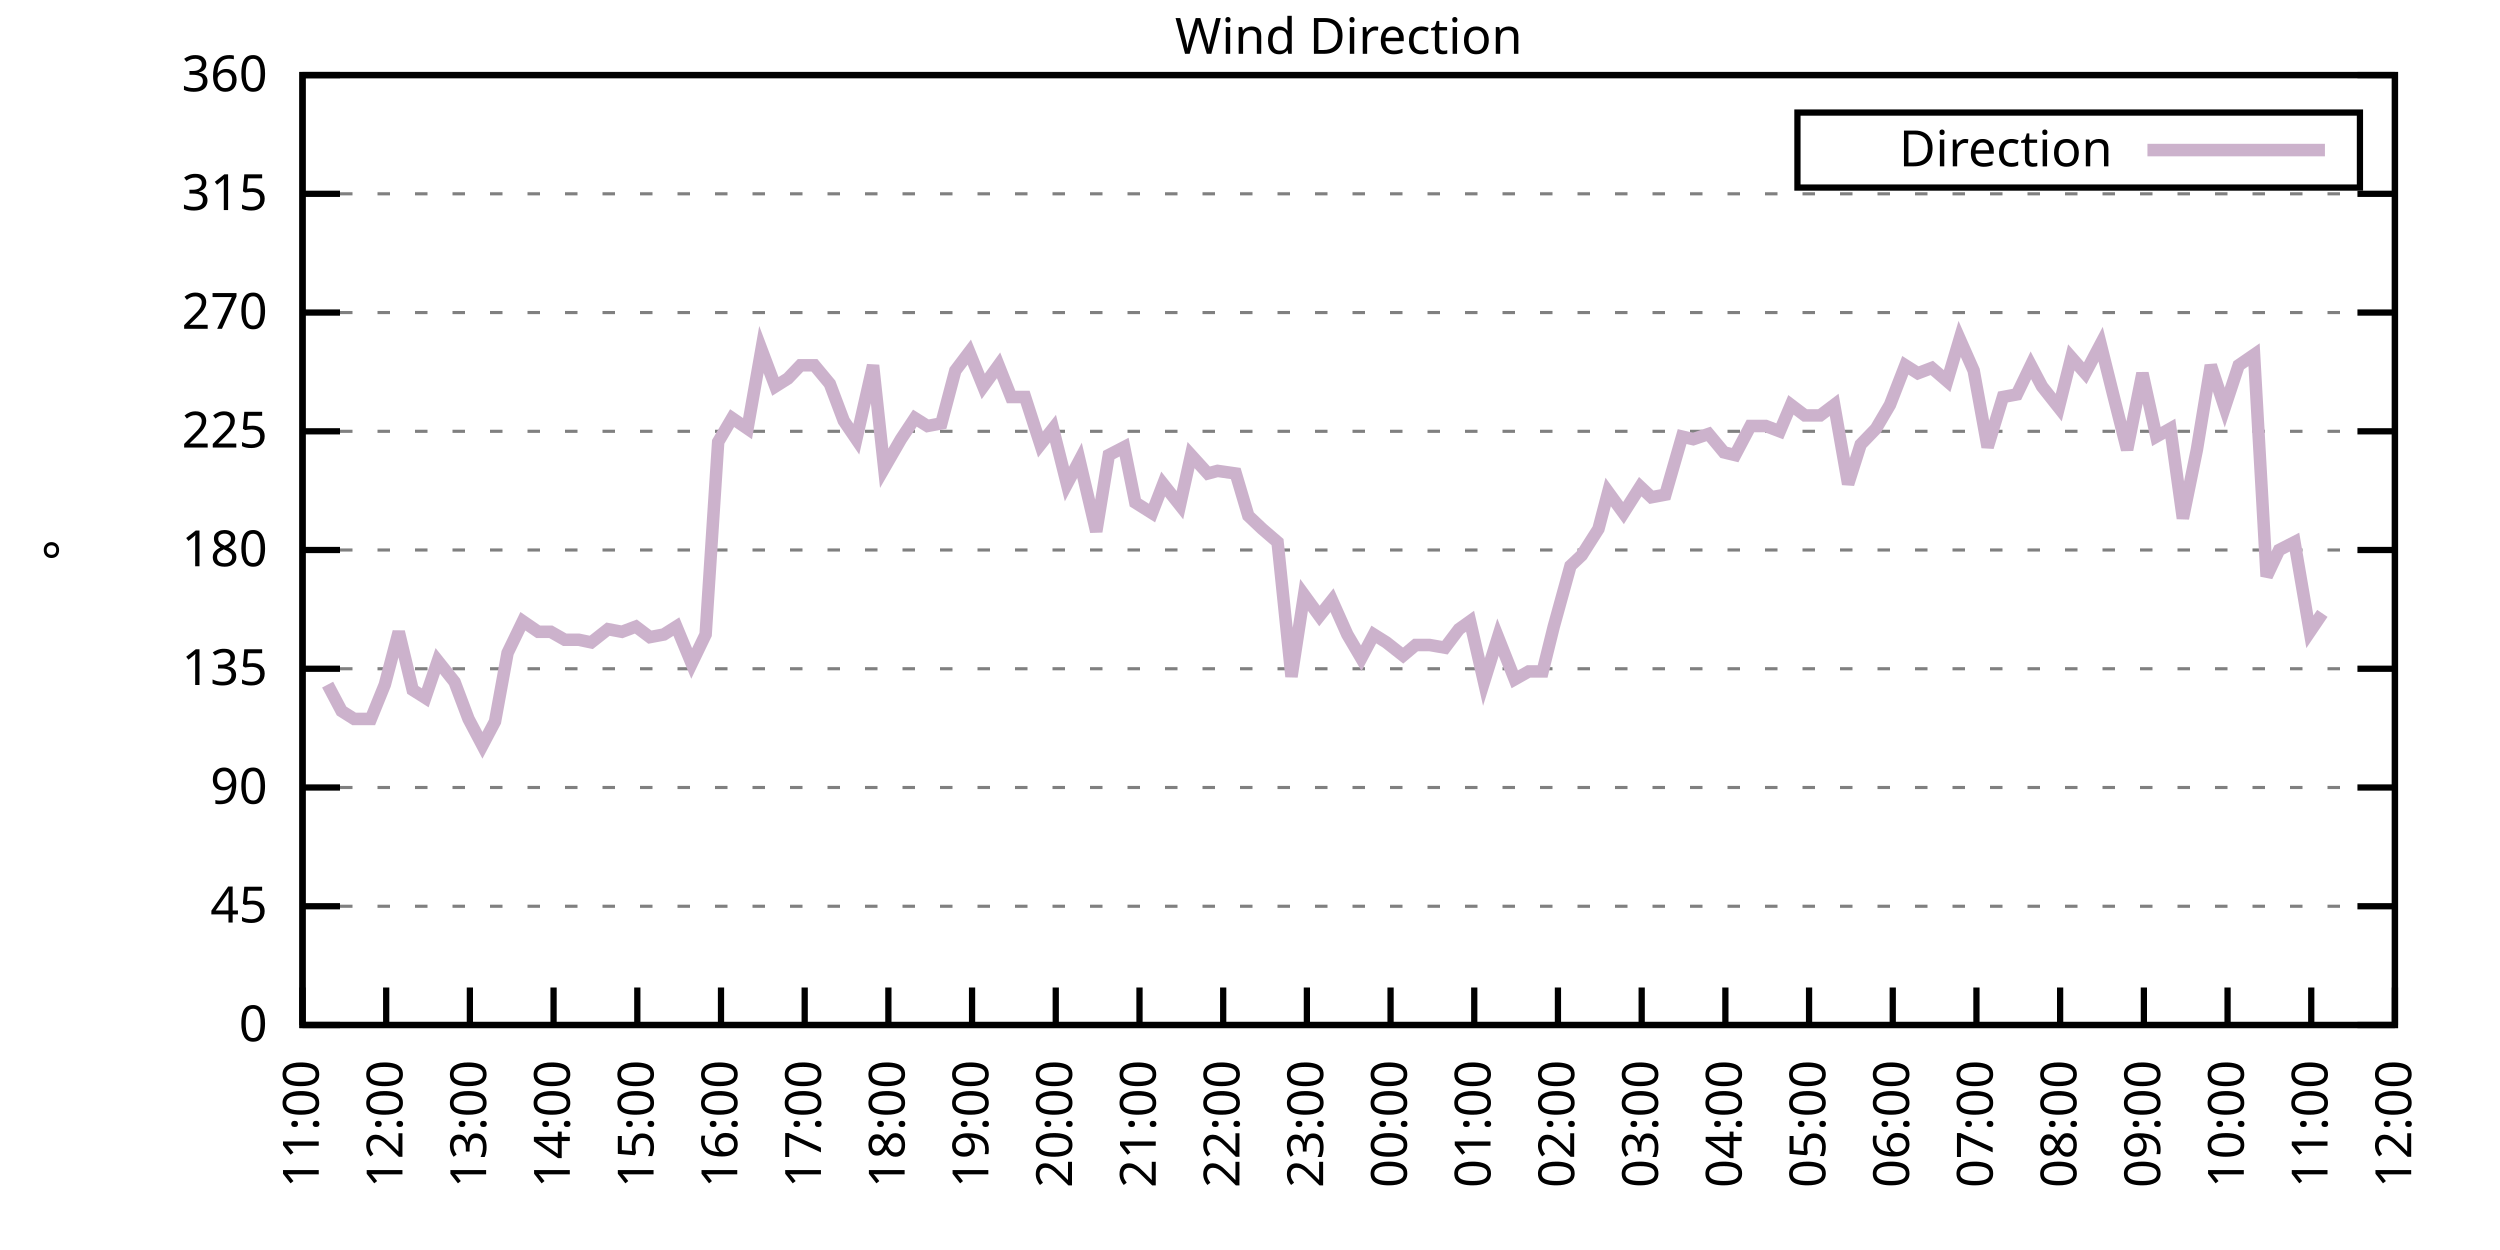
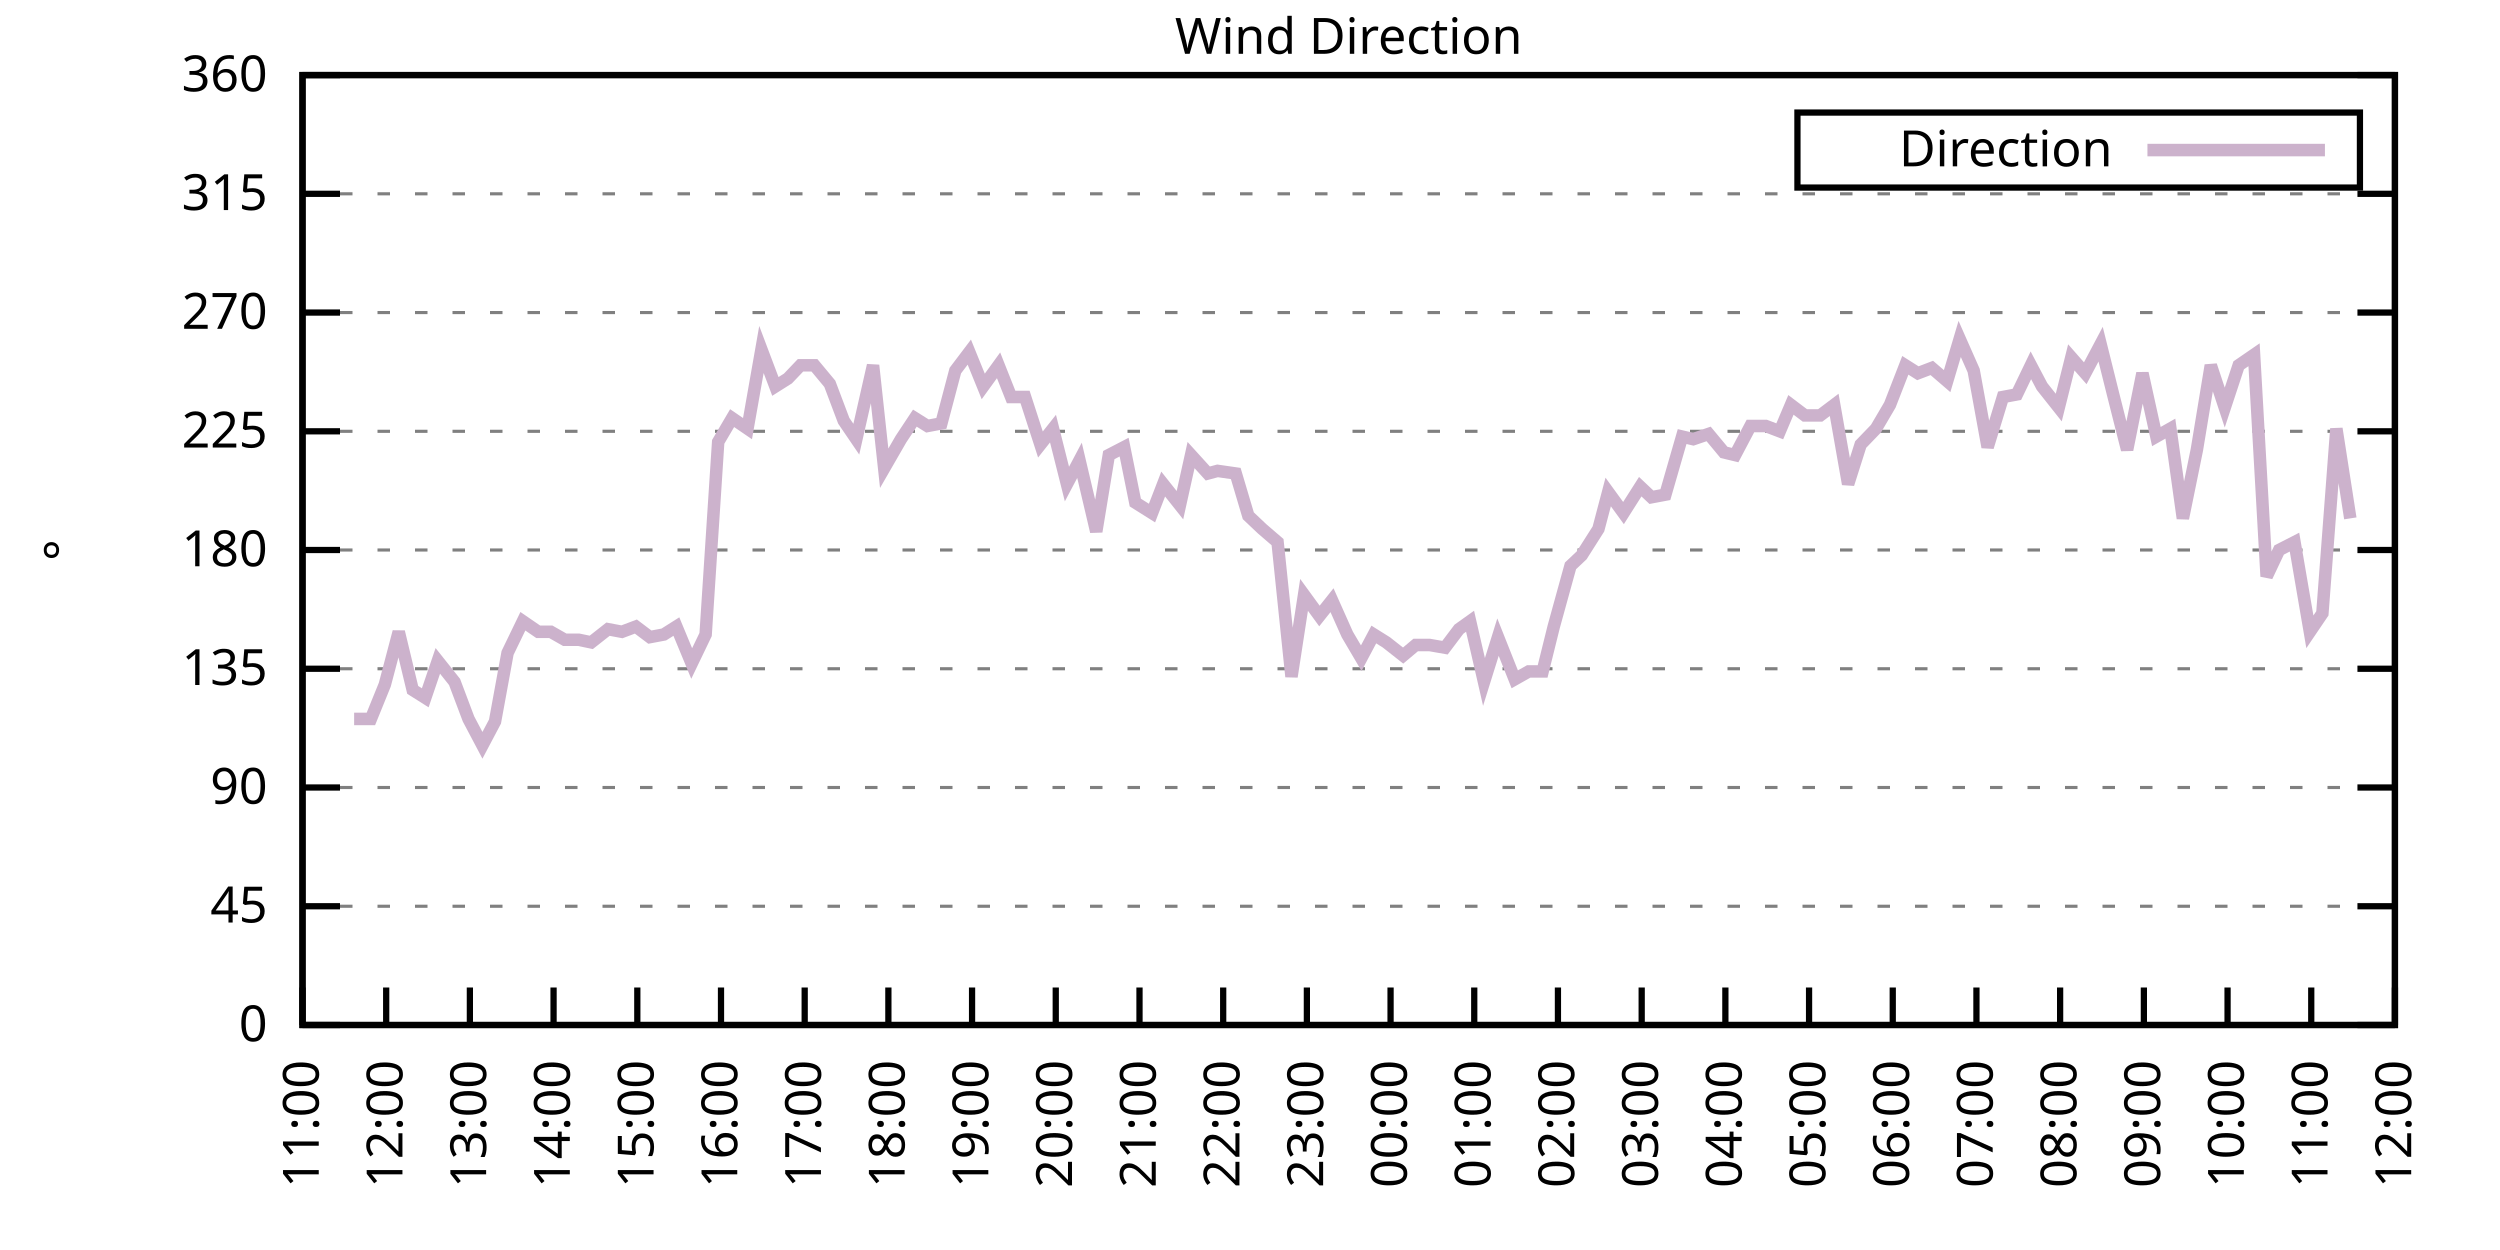
<svg xmlns="http://www.w3.org/2000/svg" xmlns:xlink="http://www.w3.org/1999/xlink" width="400" height="200" viewBox="0 0 400 200">
  <g id="gnuplot_canvas">
    <rect x="0" y="0" width="400" height="200" fill="none" />
    <defs>
      <circle id="gpDot" r="0.5" stroke-width="0.5" stroke="currentColor" />
      <path id="gpPt0" stroke-width="0.333" stroke="currentColor" d="M-1,0 h2 M0,-1 v2" />
      <path id="gpPt1" stroke-width="0.333" stroke="currentColor" d="M-1,-1 L1,1 M1,-1 L-1,1" />
      <path id="gpPt2" stroke-width="0.333" stroke="currentColor" d="M-1,0 L1,0 M0,-1 L0,1 M-1,-1 L1,1 M-1,1 L1,-1" />
      <rect id="gpPt3" stroke-width="0.333" stroke="currentColor" x="-1" y="-1" width="2" height="2" />
      <rect id="gpPt4" stroke-width="0.333" stroke="currentColor" fill="currentColor" x="-1" y="-1" width="2" height="2" />
      <circle id="gpPt5" stroke-width="0.333" stroke="currentColor" cx="0" cy="0" r="1" />
      <use xlink:href="#gpPt5" id="gpPt6" fill="currentColor" stroke="none" />
      <path id="gpPt7" stroke-width="0.333" stroke="currentColor" d="M0,-1.33 L-1.33,0.67 L1.33,0.67 z" />
      <use xlink:href="#gpPt7" id="gpPt8" fill="currentColor" stroke="none" />
      <use xlink:href="#gpPt7" id="gpPt9" stroke="currentColor" transform="rotate(180)" />
      <use xlink:href="#gpPt9" id="gpPt10" fill="currentColor" stroke="none" />
      <use xlink:href="#gpPt3" id="gpPt11" stroke="currentColor" transform="rotate(45)" />
      <use xlink:href="#gpPt11" id="gpPt12" fill="currentColor" stroke="none" />
      <path id="gpPt13" stroke-width="0.333" stroke="currentColor" d="M0,1.330 L1.265,0.411 L0.782,-1.067 L-0.782,-1.076 L-1.265,0.411 z" />
      <use xlink:href="#gpPt13" id="gpPt14" fill="currentColor" stroke="none" />
      <filter id="textbox" filterUnits="objectBoundingBox" x="0" y="0" height="1" width="1">
        <feFlood flood-color="white" flood-opacity="1" result="bgnd" />
        <feComposite in="SourceGraphic" in2="bgnd" operator="atop" />
      </filter>
      <filter id="greybox" filterUnits="objectBoundingBox" x="0" y="0" height="1" width="1">
        <feFlood flood-color="lightgrey" flood-opacity="1" result="grey" />
        <feComposite in="SourceGraphic" in2="grey" operator="atop" />
      </filter>
    </defs>
    <g fill="none" color="white" stroke="currentColor" stroke-width="1.00" stroke-linecap="butt" stroke-linejoin="miter">
</g>
    <g fill="none" color="black" stroke="currentColor" stroke-width="1.00" stroke-linecap="butt" stroke-linejoin="miter">
      <g stroke="none" shape-rendering="crispEdges">
        <polygon fill="rgb(255, 255, 255)" points="48.40,164.00 383.18,164.00 383.18,12.02 48.40,12.02 " />
      </g>
    </g>
    <g fill="none" color="black" stroke="currentColor" stroke-width="1.00" stroke-linecap="butt" stroke-linejoin="miter">
</g>
    <g fill="none" color="black" stroke="black" stroke-width="0.50" stroke-linecap="butt" stroke-linejoin="miter">
</g>
    <g fill="none" color="gray" stroke="currentColor" stroke-width="0.50" stroke-linecap="butt" stroke-linejoin="miter">
      <path stroke="gray" stroke-dasharray="2,4" class="gridline" d="M48.40,164.00 L383.19,164.00  " />
    </g>
    <g fill="none" color="gray" stroke="gray" stroke-width="1.00" stroke-linecap="butt" stroke-linejoin="miter">
</g>
    <g fill="none" color="black" stroke="currentColor" stroke-width="1.00" stroke-linecap="butt" stroke-linejoin="miter">
      <path stroke="black" d="M48.40,164.00 L54.40,164.00 M383.19,164.00 L377.19,164.00  " />
      <g transform="translate(42.80,166.60)" stroke="none" fill="black" font-family="Sans" font-size="8.00" text-anchor="end">
        <text>
          <tspan font-family="Sans"> 0</tspan>
        </text>
      </g>
    </g>
    <g fill="none" color="black" stroke="currentColor" stroke-width="1.00" stroke-linecap="butt" stroke-linejoin="miter">
</g>
    <g fill="none" color="black" stroke="black" stroke-width="0.50" stroke-linecap="butt" stroke-linejoin="miter">
</g>
    <g fill="none" color="gray" stroke="currentColor" stroke-width="0.50" stroke-linecap="butt" stroke-linejoin="miter">
      <path stroke="gray" stroke-dasharray="2,4" class="gridline" d="M48.40,145.00 L383.19,145.00  " />
    </g>
    <g fill="none" color="gray" stroke="gray" stroke-width="1.00" stroke-linecap="butt" stroke-linejoin="miter">
</g>
    <g fill="none" color="black" stroke="currentColor" stroke-width="1.00" stroke-linecap="butt" stroke-linejoin="miter">
      <path stroke="black" d="M48.40,145.00 L54.40,145.00 M383.19,145.00 L377.19,145.00  " />
      <g transform="translate(42.80,147.60)" stroke="none" fill="black" font-family="Sans" font-size="8.00" text-anchor="end">
        <text>
          <tspan font-family="Sans"> 45</tspan>
        </text>
      </g>
    </g>
    <g fill="none" color="black" stroke="currentColor" stroke-width="1.00" stroke-linecap="butt" stroke-linejoin="miter">
</g>
    <g fill="none" color="black" stroke="black" stroke-width="0.50" stroke-linecap="butt" stroke-linejoin="miter">
</g>
    <g fill="none" color="gray" stroke="currentColor" stroke-width="0.50" stroke-linecap="butt" stroke-linejoin="miter">
      <path stroke="gray" stroke-dasharray="2,4" class="gridline" d="M48.40,126.00 L383.19,126.00  " />
    </g>
    <g fill="none" color="gray" stroke="gray" stroke-width="1.00" stroke-linecap="butt" stroke-linejoin="miter">
</g>
    <g fill="none" color="black" stroke="currentColor" stroke-width="1.00" stroke-linecap="butt" stroke-linejoin="miter">
      <path stroke="black" d="M48.40,126.00 L54.40,126.00 M383.19,126.00 L377.19,126.00  " />
      <g transform="translate(42.80,128.60)" stroke="none" fill="black" font-family="Sans" font-size="8.00" text-anchor="end">
        <text>
          <tspan font-family="Sans"> 90</tspan>
        </text>
      </g>
    </g>
    <g fill="none" color="black" stroke="currentColor" stroke-width="1.00" stroke-linecap="butt" stroke-linejoin="miter">
</g>
    <g fill="none" color="black" stroke="black" stroke-width="0.50" stroke-linecap="butt" stroke-linejoin="miter">
</g>
    <g fill="none" color="gray" stroke="currentColor" stroke-width="0.50" stroke-linecap="butt" stroke-linejoin="miter">
      <path stroke="gray" stroke-dasharray="2,4" class="gridline" d="M48.40,107.00 L383.19,107.00  " />
    </g>
    <g fill="none" color="gray" stroke="gray" stroke-width="1.00" stroke-linecap="butt" stroke-linejoin="miter">
</g>
    <g fill="none" color="black" stroke="currentColor" stroke-width="1.00" stroke-linecap="butt" stroke-linejoin="miter">
      <path stroke="black" d="M48.40,107.00 L54.40,107.00 M383.19,107.00 L377.19,107.00  " />
      <g transform="translate(42.80,109.60)" stroke="none" fill="black" font-family="Sans" font-size="8.00" text-anchor="end">
        <text>
          <tspan font-family="Sans"> 135</tspan>
        </text>
      </g>
    </g>
    <g fill="none" color="black" stroke="currentColor" stroke-width="1.00" stroke-linecap="butt" stroke-linejoin="miter">
</g>
    <g fill="none" color="black" stroke="black" stroke-width="0.50" stroke-linecap="butt" stroke-linejoin="miter">
</g>
    <g fill="none" color="gray" stroke="currentColor" stroke-width="0.50" stroke-linecap="butt" stroke-linejoin="miter">
      <path stroke="gray" stroke-dasharray="2,4" class="gridline" d="M48.40,88.00 L383.19,88.00  " />
    </g>
    <g fill="none" color="gray" stroke="gray" stroke-width="1.00" stroke-linecap="butt" stroke-linejoin="miter">
</g>
    <g fill="none" color="black" stroke="currentColor" stroke-width="1.00" stroke-linecap="butt" stroke-linejoin="miter">
      <path stroke="black" d="M48.40,88.00 L54.40,88.00 M383.19,88.00 L377.19,88.00  " />
      <g transform="translate(42.80,90.60)" stroke="none" fill="black" font-family="Sans" font-size="8.00" text-anchor="end">
        <text>
          <tspan font-family="Sans"> 180</tspan>
        </text>
      </g>
    </g>
    <g fill="none" color="black" stroke="currentColor" stroke-width="1.00" stroke-linecap="butt" stroke-linejoin="miter">
</g>
    <g fill="none" color="black" stroke="black" stroke-width="0.50" stroke-linecap="butt" stroke-linejoin="miter">
</g>
    <g fill="none" color="gray" stroke="currentColor" stroke-width="0.50" stroke-linecap="butt" stroke-linejoin="miter">
      <path stroke="gray" stroke-dasharray="2,4" class="gridline" d="M48.40,69.01 L383.19,69.01  " />
    </g>
    <g fill="none" color="gray" stroke="gray" stroke-width="1.00" stroke-linecap="butt" stroke-linejoin="miter">
</g>
    <g fill="none" color="black" stroke="currentColor" stroke-width="1.00" stroke-linecap="butt" stroke-linejoin="miter">
      <path stroke="black" d="M48.40,69.01 L54.40,69.01 M383.19,69.01 L377.19,69.01  " />
      <g transform="translate(42.80,71.61)" stroke="none" fill="black" font-family="Sans" font-size="8.00" text-anchor="end">
        <text>
          <tspan font-family="Sans"> 225</tspan>
        </text>
      </g>
    </g>
    <g fill="none" color="black" stroke="currentColor" stroke-width="1.00" stroke-linecap="butt" stroke-linejoin="miter">
</g>
    <g fill="none" color="black" stroke="black" stroke-width="0.50" stroke-linecap="butt" stroke-linejoin="miter">
</g>
    <g fill="none" color="gray" stroke="currentColor" stroke-width="0.50" stroke-linecap="butt" stroke-linejoin="miter">
      <path stroke="gray" stroke-dasharray="2,4" class="gridline" d="M48.40,50.01 L383.19,50.01  " />
    </g>
    <g fill="none" color="gray" stroke="gray" stroke-width="1.00" stroke-linecap="butt" stroke-linejoin="miter">
</g>
    <g fill="none" color="black" stroke="currentColor" stroke-width="1.00" stroke-linecap="butt" stroke-linejoin="miter">
      <path stroke="black" d="M48.40,50.01 L54.40,50.01 M383.19,50.01 L377.19,50.01  " />
      <g transform="translate(42.80,52.61)" stroke="none" fill="black" font-family="Sans" font-size="8.00" text-anchor="end">
        <text>
          <tspan font-family="Sans"> 270</tspan>
        </text>
      </g>
    </g>
    <g fill="none" color="black" stroke="currentColor" stroke-width="1.00" stroke-linecap="butt" stroke-linejoin="miter">
</g>
    <g fill="none" color="black" stroke="black" stroke-width="0.50" stroke-linecap="butt" stroke-linejoin="miter">
</g>
    <g fill="none" color="gray" stroke="currentColor" stroke-width="0.50" stroke-linecap="butt" stroke-linejoin="miter">
      <path stroke="gray" stroke-dasharray="2,4" class="gridline" d="M48.40,31.01 L383.19,31.01  " />
    </g>
    <g fill="none" color="gray" stroke="gray" stroke-width="1.00" stroke-linecap="butt" stroke-linejoin="miter">
</g>
    <g fill="none" color="black" stroke="currentColor" stroke-width="1.00" stroke-linecap="butt" stroke-linejoin="miter">
      <path stroke="black" d="M48.40,31.01 L54.40,31.01 M383.19,31.01 L377.19,31.01  " />
      <g transform="translate(42.80,33.61)" stroke="none" fill="black" font-family="Sans" font-size="8.00" text-anchor="end">
        <text>
          <tspan font-family="Sans"> 315</tspan>
        </text>
      </g>
    </g>
    <g fill="none" color="black" stroke="currentColor" stroke-width="1.00" stroke-linecap="butt" stroke-linejoin="miter">
</g>
    <g fill="none" color="black" stroke="black" stroke-width="0.50" stroke-linecap="butt" stroke-linejoin="miter">
</g>
    <g fill="none" color="gray" stroke="currentColor" stroke-width="0.50" stroke-linecap="butt" stroke-linejoin="miter">
      <path stroke="gray" stroke-dasharray="2,4" class="gridline" d="M48.40,12.01 L383.19,12.01  " />
    </g>
    <g fill="none" color="gray" stroke="gray" stroke-width="1.00" stroke-linecap="butt" stroke-linejoin="miter">
</g>
    <g fill="none" color="black" stroke="currentColor" stroke-width="1.00" stroke-linecap="butt" stroke-linejoin="miter">
      <path stroke="black" d="M48.40,12.01 L54.40,12.01 M383.19,12.01 L377.19,12.01  " />
      <g transform="translate(42.80,14.61)" stroke="none" fill="black" font-family="Sans" font-size="8.00" text-anchor="end">
        <text>
          <tspan font-family="Sans"> 360</tspan>
        </text>
      </g>
    </g>
    <g fill="none" color="black" stroke="currentColor" stroke-width="1.00" stroke-linecap="butt" stroke-linejoin="miter">
      <path stroke="black" d="M48.40,164.00 L48.40,158.00  " />
      <g transform="translate(51.00,169.60) rotate(270.00)" stroke="none" fill="black" font-family="Sans" font-size="8.00" text-anchor="end">
        <text>
          <tspan font-family="Sans">11:00</tspan>
        </text>
      </g>
    </g>
    <g fill="none" color="black" stroke="currentColor" stroke-width="1.00" stroke-linecap="butt" stroke-linejoin="miter">
      <path stroke="black" d="M61.79,164.00 L61.79,158.00  " />
      <g transform="translate(64.39,169.60) rotate(270.00)" stroke="none" fill="black" font-family="Sans" font-size="8.00" text-anchor="end">
        <text>
          <tspan font-family="Sans">12:00</tspan>
        </text>
      </g>
    </g>
    <g fill="none" color="black" stroke="currentColor" stroke-width="1.00" stroke-linecap="butt" stroke-linejoin="miter">
      <path stroke="black" d="M75.18,164.00 L75.18,158.00  " />
      <g transform="translate(77.78,169.60) rotate(270.00)" stroke="none" fill="black" font-family="Sans" font-size="8.00" text-anchor="end">
        <text>
          <tspan font-family="Sans">13:00</tspan>
        </text>
      </g>
    </g>
    <g fill="none" color="black" stroke="currentColor" stroke-width="1.00" stroke-linecap="butt" stroke-linejoin="miter">
      <path stroke="black" d="M88.57,164.00 L88.57,158.00  " />
      <g transform="translate(91.17,169.60) rotate(270.00)" stroke="none" fill="black" font-family="Sans" font-size="8.00" text-anchor="end">
        <text>
          <tspan font-family="Sans">14:00</tspan>
        </text>
      </g>
    </g>
    <g fill="none" color="black" stroke="currentColor" stroke-width="1.00" stroke-linecap="butt" stroke-linejoin="miter">
      <path stroke="black" d="M101.97,164.00 L101.97,158.00  " />
      <g transform="translate(104.57,169.60) rotate(270.00)" stroke="none" fill="black" font-family="Sans" font-size="8.00" text-anchor="end">
        <text>
          <tspan font-family="Sans">15:00</tspan>
        </text>
      </g>
    </g>
    <g fill="none" color="black" stroke="currentColor" stroke-width="1.00" stroke-linecap="butt" stroke-linejoin="miter">
      <path stroke="black" d="M115.36,164.00 L115.36,158.00  " />
      <g transform="translate(117.96,169.60) rotate(270.00)" stroke="none" fill="black" font-family="Sans" font-size="8.00" text-anchor="end">
        <text>
          <tspan font-family="Sans">16:00</tspan>
        </text>
      </g>
    </g>
    <g fill="none" color="black" stroke="currentColor" stroke-width="1.00" stroke-linecap="butt" stroke-linejoin="miter">
      <path stroke="black" d="M128.75,164.00 L128.75,158.00  " />
      <g transform="translate(131.35,169.60) rotate(270.00)" stroke="none" fill="black" font-family="Sans" font-size="8.00" text-anchor="end">
        <text>
          <tspan font-family="Sans">17:00</tspan>
        </text>
      </g>
    </g>
    <g fill="none" color="black" stroke="currentColor" stroke-width="1.00" stroke-linecap="butt" stroke-linejoin="miter">
      <path stroke="black" d="M142.14,164.00 L142.14,158.00  " />
      <g transform="translate(144.74,169.60) rotate(270.00)" stroke="none" fill="black" font-family="Sans" font-size="8.00" text-anchor="end">
        <text>
          <tspan font-family="Sans">18:00</tspan>
        </text>
      </g>
    </g>
    <g fill="none" color="black" stroke="currentColor" stroke-width="1.00" stroke-linecap="butt" stroke-linejoin="miter">
      <path stroke="black" d="M155.53,164.00 L155.53,158.00  " />
      <g transform="translate(158.13,169.60) rotate(270.00)" stroke="none" fill="black" font-family="Sans" font-size="8.00" text-anchor="end">
        <text>
          <tspan font-family="Sans">19:00</tspan>
        </text>
      </g>
    </g>
    <g fill="none" color="black" stroke="currentColor" stroke-width="1.00" stroke-linecap="butt" stroke-linejoin="miter">
      <path stroke="black" d="M168.92,164.00 L168.92,158.00  " />
      <g transform="translate(171.52,169.60) rotate(270.00)" stroke="none" fill="black" font-family="Sans" font-size="8.00" text-anchor="end">
        <text>
          <tspan font-family="Sans">20:00</tspan>
        </text>
      </g>
    </g>
    <g fill="none" color="black" stroke="currentColor" stroke-width="1.00" stroke-linecap="butt" stroke-linejoin="miter">
      <path stroke="black" d="M182.32,164.00 L182.32,158.00  " />
      <g transform="translate(184.92,169.60) rotate(270.00)" stroke="none" fill="black" font-family="Sans" font-size="8.00" text-anchor="end">
        <text>
          <tspan font-family="Sans">21:00</tspan>
        </text>
      </g>
    </g>
    <g fill="none" color="black" stroke="currentColor" stroke-width="1.00" stroke-linecap="butt" stroke-linejoin="miter">
      <path stroke="black" d="M195.71,164.00 L195.71,158.00  " />
      <g transform="translate(198.31,169.60) rotate(270.00)" stroke="none" fill="black" font-family="Sans" font-size="8.00" text-anchor="end">
        <text>
          <tspan font-family="Sans">22:00</tspan>
        </text>
      </g>
    </g>
    <g fill="none" color="black" stroke="currentColor" stroke-width="1.00" stroke-linecap="butt" stroke-linejoin="miter">
      <path stroke="black" d="M209.10,164.00 L209.10,158.00  " />
      <g transform="translate(211.70,169.60) rotate(270.00)" stroke="none" fill="black" font-family="Sans" font-size="8.00" text-anchor="end">
        <text>
          <tspan font-family="Sans">23:00</tspan>
        </text>
      </g>
    </g>
    <g fill="none" color="black" stroke="currentColor" stroke-width="1.00" stroke-linecap="butt" stroke-linejoin="miter">
      <path stroke="black" d="M222.49,164.00 L222.49,158.00  " />
      <g transform="translate(225.09,169.60) rotate(270.00)" stroke="none" fill="black" font-family="Sans" font-size="8.00" text-anchor="end">
        <text>
          <tspan font-family="Sans">00:00</tspan>
        </text>
      </g>
    </g>
    <g fill="none" color="black" stroke="currentColor" stroke-width="1.00" stroke-linecap="butt" stroke-linejoin="miter">
      <path stroke="black" d="M235.88,164.00 L235.88,158.00  " />
      <g transform="translate(238.48,169.60) rotate(270.00)" stroke="none" fill="black" font-family="Sans" font-size="8.00" text-anchor="end">
        <text>
          <tspan font-family="Sans">01:00</tspan>
        </text>
      </g>
    </g>
    <g fill="none" color="black" stroke="currentColor" stroke-width="1.00" stroke-linecap="butt" stroke-linejoin="miter">
      <path stroke="black" d="M249.27,164.00 L249.27,158.00  " />
      <g transform="translate(251.87,169.60) rotate(270.00)" stroke="none" fill="black" font-family="Sans" font-size="8.00" text-anchor="end">
        <text>
          <tspan font-family="Sans">02:00</tspan>
        </text>
      </g>
    </g>
    <g fill="none" color="black" stroke="currentColor" stroke-width="1.00" stroke-linecap="butt" stroke-linejoin="miter">
      <path stroke="black" d="M262.67,164.00 L262.67,158.00  " />
      <g transform="translate(265.27,169.60) rotate(270.00)" stroke="none" fill="black" font-family="Sans" font-size="8.00" text-anchor="end">
        <text>
          <tspan font-family="Sans">03:00</tspan>
        </text>
      </g>
    </g>
    <g fill="none" color="black" stroke="currentColor" stroke-width="1.00" stroke-linecap="butt" stroke-linejoin="miter">
      <path stroke="black" d="M276.06,164.00 L276.06,158.00  " />
      <g transform="translate(278.66,169.60) rotate(270.00)" stroke="none" fill="black" font-family="Sans" font-size="8.00" text-anchor="end">
        <text>
          <tspan font-family="Sans">04:00</tspan>
        </text>
      </g>
    </g>
    <g fill="none" color="black" stroke="currentColor" stroke-width="1.00" stroke-linecap="butt" stroke-linejoin="miter">
      <path stroke="black" d="M289.45,164.00 L289.45,158.00  " />
      <g transform="translate(292.05,169.60) rotate(270.00)" stroke="none" fill="black" font-family="Sans" font-size="8.00" text-anchor="end">
        <text>
          <tspan font-family="Sans">05:00</tspan>
        </text>
      </g>
    </g>
    <g fill="none" color="black" stroke="currentColor" stroke-width="1.00" stroke-linecap="butt" stroke-linejoin="miter">
      <path stroke="black" d="M302.84,164.00 L302.84,158.00  " />
      <g transform="translate(305.44,169.60) rotate(270.00)" stroke="none" fill="black" font-family="Sans" font-size="8.00" text-anchor="end">
        <text>
          <tspan font-family="Sans">06:00</tspan>
        </text>
      </g>
    </g>
    <g fill="none" color="black" stroke="currentColor" stroke-width="1.00" stroke-linecap="butt" stroke-linejoin="miter">
      <path stroke="black" d="M316.23,164.00 L316.23,158.00  " />
      <g transform="translate(318.83,169.60) rotate(270.00)" stroke="none" fill="black" font-family="Sans" font-size="8.00" text-anchor="end">
        <text>
          <tspan font-family="Sans">07:00</tspan>
        </text>
      </g>
    </g>
    <g fill="none" color="black" stroke="currentColor" stroke-width="1.00" stroke-linecap="butt" stroke-linejoin="miter">
      <path stroke="black" d="M329.62,164.00 L329.62,158.00  " />
      <g transform="translate(332.22,169.60) rotate(270.00)" stroke="none" fill="black" font-family="Sans" font-size="8.00" text-anchor="end">
        <text>
          <tspan font-family="Sans">08:00</tspan>
        </text>
      </g>
    </g>
    <g fill="none" color="black" stroke="currentColor" stroke-width="1.00" stroke-linecap="butt" stroke-linejoin="miter">
      <path stroke="black" d="M343.02,164.00 L343.02,158.00  " />
      <g transform="translate(345.62,169.60) rotate(270.00)" stroke="none" fill="black" font-family="Sans" font-size="8.00" text-anchor="end">
        <text>
          <tspan font-family="Sans">09:00</tspan>
        </text>
      </g>
    </g>
    <g fill="none" color="black" stroke="currentColor" stroke-width="1.00" stroke-linecap="butt" stroke-linejoin="miter">
      <path stroke="black" d="M356.41,164.00 L356.41,158.00  " />
      <g transform="translate(359.01,169.60) rotate(270.00)" stroke="none" fill="black" font-family="Sans" font-size="8.00" text-anchor="end">
        <text>
          <tspan font-family="Sans">10:00</tspan>
        </text>
      </g>
    </g>
    <g fill="none" color="black" stroke="currentColor" stroke-width="1.00" stroke-linecap="butt" stroke-linejoin="miter">
      <path stroke="black" d="M369.80,164.00 L369.80,158.00  " />
      <g transform="translate(372.40,169.60) rotate(270.00)" stroke="none" fill="black" font-family="Sans" font-size="8.00" text-anchor="end">
        <text>
          <tspan font-family="Sans">11:00</tspan>
        </text>
      </g>
    </g>
    <g fill="none" color="black" stroke="currentColor" stroke-width="1.00" stroke-linecap="butt" stroke-linejoin="miter">
      <path stroke="black" d="M383.19,164.00 L383.19,158.00  " />
      <g transform="translate(385.79,169.60) rotate(270.00)" stroke="none" fill="black" font-family="Sans" font-size="8.00" text-anchor="end">
        <text>
          <tspan font-family="Sans">12:00</tspan>
        </text>
      </g>
    </g>
    <g fill="none" color="black" stroke="currentColor" stroke-width="1.00" stroke-linecap="butt" stroke-linejoin="miter">
</g>
    <g fill="none" color="black" stroke="currentColor" stroke-width="1.00" stroke-linecap="butt" stroke-linejoin="miter">
      <path stroke="black" d="M48.40,12.01 L48.40,164.00 L383.19,164.00 L383.19,12.01 L48.40,12.01 Z  " />
    </g>
    <g fill="none" color="black" stroke="currentColor" stroke-width="1.00" stroke-linecap="butt" stroke-linejoin="miter">
</g>
    <g fill="none" color="black" stroke="currentColor" stroke-width="1.00" stroke-linecap="butt" stroke-linejoin="miter">
      <path stroke="black" d="M287.59,30.01 L287.59,18.01 L377.59,18.01 L377.59,30.01 L287.59,30.01 Z  " />
    </g>
    <g id="Wind_direction_plot_1">
      <g fill="none" color="white" stroke="black" stroke-width="2.00" stroke-linecap="butt" stroke-linejoin="miter">
</g>
      <g fill="none" color="black" stroke="currentColor" stroke-width="2.00" stroke-linecap="butt" stroke-linejoin="miter">
        <g transform="translate(337.99,26.61)" stroke="none" fill="black" font-family="Sans" font-size="8.00" text-anchor="end">
          <text>
            <tspan font-family="Sans">Direction</tspan>
          </text>
        </g>
      </g>
      <g fill="none" color="black" stroke="currentColor" stroke-width="2.00" stroke-linecap="butt" stroke-linejoin="miter">
-         <path stroke="rgb(204, 178, 204)" d="M343.59,24.01 L371.99,24.01 M52.42,109.54 L54.65,113.76 L56.66,115.03 L59.34,115.03 L61.57,109.54 L63.80,101.09   L66.03,110.38 L68.04,111.65 L70.05,105.74 L72.73,109.11 L74.96,115.03 L77.19,119.25 L79.20,115.45 L81.21,104.47   L83.66,99.40 L86.12,101.09 L88.13,101.09 L90.36,102.36 L92.59,102.36 L94.60,102.78 L97.28,100.67 L99.51,101.09   L101.74,100.25 L103.98,101.94 L106.21,101.52 L108.22,100.25 L110.67,106.16 L112.90,101.52 L114.91,70.70 L117.14,66.90   L119.60,68.58 L121.83,55.92 L124.06,61.83 L126.07,60.56 L128.08,58.45 L130.31,58.45 L132.77,61.41 L135.00,67.32   L137.01,70.27 L139.69,58.45 L141.47,74.92 L144.15,70.27 L146.38,66.90 L148.39,68.16 L150.62,67.74 L152.85,59.30   L155.09,56.34 L157.32,61.83 L159.77,58.45 L161.78,63.52 L164.01,63.52 L166.47,71.12 L168.48,68.58 L170.71,77.45   L172.72,73.65 L175.40,85.05 L177.41,72.81 L179.86,71.54 L181.65,80.41 L184.32,82.09 L186.11,77.45 L188.79,80.83   L190.57,72.81 L193.25,75.76 L194.81,75.34 L197.72,75.76 L199.73,82.52 L201.96,84.63 L204.41,86.74 L206.64,108.27   L208.65,95.18 L211.11,98.56 L213.12,96.03 L215.57,101.52 L217.80,105.31 L219.81,101.52 L221.82,102.78 L224.50,104.89   L226.51,103.20 L228.74,103.20 L231.20,103.63 L233.43,100.67 L235.21,99.40 L237.44,109.11 L239.68,101.94 L242.36,108.69   L244.59,107.43 L246.82,107.43 L248.60,100.25 L251.28,90.54 L253.07,88.85 L255.75,84.63 L257.31,78.72 L259.76,82.09   L262.44,77.87 L264.23,79.56 L266.46,79.14 L269.14,69.85 L270.92,70.27 L273.38,69.43 L275.83,72.38 L277.62,72.81   L280.07,68.16 L282.53,68.16 L284.76,69.01 L286.55,64.78 L288.78,66.47 L291.23,66.47 L293.47,64.78 L295.70,77.45   L297.71,71.12 L300.16,68.58 L302.39,64.78 L304.85,58.45 L306.86,59.72 L309.09,58.87 L311.54,60.98 L313.55,54.23   L315.79,59.30 L318.02,71.54 L320.47,63.52 L322.70,63.10 L324.94,58.45 L326.72,61.83 L329.40,65.21 L331.41,57.18   L333.64,59.72 L336.10,55.07 L338.10,63.10 L340.34,71.96 L342.79,59.72 L345.02,69.85 L347.26,68.58 L349.26,82.94   L351.50,71.96 L353.73,58.45 L355.96,65.21 L358.19,58.45 L360.65,56.76 L362.66,92.23 L364.66,88.00 L367.12,86.74   L369.58,101.09 L371.58,98.14  " />
+         <path stroke="rgb(204, 178, 204)" d="M343.59,24.01 L371.99,24.01 M56.66,115.03 L59.34,115.03 L61.57,109.54 L63.80,101.09 L66.03,110.38 L68.04,111.65   L70.05,105.74 L72.73,109.11 L74.96,115.03 L77.19,119.25 L79.20,115.45 L81.21,104.47 L83.66,99.40 L86.12,101.09   L88.13,101.09 L90.36,102.36 L92.59,102.36 L94.60,102.78 L97.28,100.67 L99.51,101.09 L101.74,100.25 L103.98,101.94   L106.21,101.52 L108.22,100.25 L110.67,106.16 L112.90,101.52 L114.91,70.70 L117.14,66.90 L119.60,68.58 L121.83,55.92   L124.06,61.83 L126.07,60.56 L128.08,58.45 L130.31,58.45 L132.77,61.41 L135.00,67.32 L137.01,70.27 L139.69,58.45   L141.47,74.92 L144.15,70.27 L146.38,66.90 L148.39,68.16 L150.62,67.74 L152.85,59.30 L155.09,56.34 L157.32,61.83   L159.77,58.45 L161.78,63.52 L164.01,63.52 L166.47,71.12 L168.48,68.58 L170.71,77.45 L172.72,73.65 L175.40,85.05   L177.41,72.81 L179.86,71.54 L181.65,80.41 L184.32,82.09 L186.11,77.45 L188.79,80.83 L190.57,72.81 L193.25,75.76   L194.81,75.34 L197.72,75.76 L199.73,82.52 L201.96,84.63 L204.41,86.74 L206.64,108.27 L208.65,95.18 L211.11,98.56   L213.12,96.03 L215.57,101.52 L217.80,105.31 L219.81,101.52 L221.82,102.78 L224.50,104.89 L226.51,103.20 L228.74,103.20   L231.20,103.63 L233.43,100.67 L235.21,99.40 L237.44,109.11 L239.68,101.94 L242.36,108.69 L244.59,107.43 L246.82,107.43   L248.60,100.25 L251.28,90.54 L253.07,88.85 L255.75,84.63 L257.31,78.72 L259.76,82.09 L262.44,77.87 L264.23,79.56   L266.46,79.14 L269.14,69.85 L270.92,70.27 L273.38,69.43 L275.83,72.38 L277.62,72.81 L280.07,68.16 L282.53,68.16   L284.76,69.01 L286.55,64.78 L288.78,66.47 L291.23,66.47 L293.47,64.78 L295.70,77.45 L297.71,71.12 L300.16,68.58   L302.39,64.78 L304.85,58.45 L306.86,59.72 L309.09,58.87 L311.54,60.98 L313.55,54.23 L315.79,59.30 L318.02,71.54   L320.47,63.52 L322.70,63.10 L324.94,58.45 L326.72,61.83 L329.40,65.21 L331.41,57.18 L333.64,59.72 L336.10,55.07   L338.10,63.10 L340.34,71.96 L342.79,59.72 L345.02,69.85 L347.26,68.58 L349.26,82.94 L351.50,71.96 L353.73,58.45   L355.96,65.21 L358.19,58.45 L360.65,56.76 L362.66,92.23 L364.66,88.00 L367.12,86.74 L369.58,101.09 L371.58,98.14   L373.82,68.58 L376.05,82.94  " />
      </g>
    </g>
    <g fill="none" color="black" stroke="currentColor" stroke-width="2.00" stroke-linecap="butt" stroke-linejoin="miter">
</g>
    <g fill="none" color="black" stroke="black" stroke-width="1.00" stroke-linecap="butt" stroke-linejoin="miter">
</g>
    <g fill="none" color="black" stroke="currentColor" stroke-width="1.00" stroke-linecap="butt" stroke-linejoin="miter">
      <path stroke="black" d="M48.40,12.01 L48.40,164.00 L383.19,164.00 L383.19,12.01 L48.40,12.01 Z  " />
      <g transform="translate(12.80,88.01) rotate(270.00)" stroke="none" fill="black" font-family="Sans" font-size="8.00" text-anchor="middle">
        <text>
          <tspan font-family="Sans">°</tspan>
        </text>
      </g>
    </g>
    <g fill="none" color="black" stroke="currentColor" stroke-width="1.00" stroke-linecap="butt" stroke-linejoin="miter">
</g>
    <g fill="none" color="black" stroke="currentColor" stroke-width="1.00" stroke-linecap="butt" stroke-linejoin="miter">
      <g transform="translate(215.79,8.61)" stroke="none" fill="black" font-family="Sans" font-size="8.00" text-anchor="middle">
        <text>
          <tspan font-family="Sans">Wind Direction</tspan>
        </text>
      </g>
    </g>
    <g fill="none" color="black" stroke="currentColor" stroke-width="1.00" stroke-linecap="butt" stroke-linejoin="miter">
</g>
  </g>
</svg>
